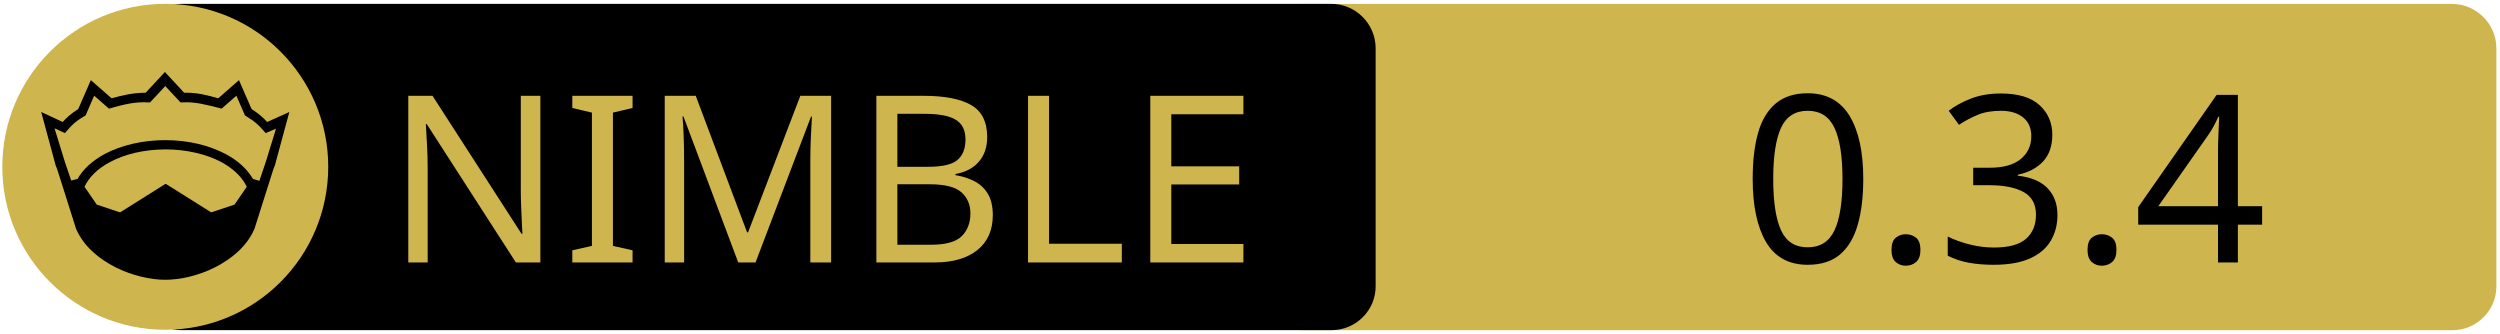
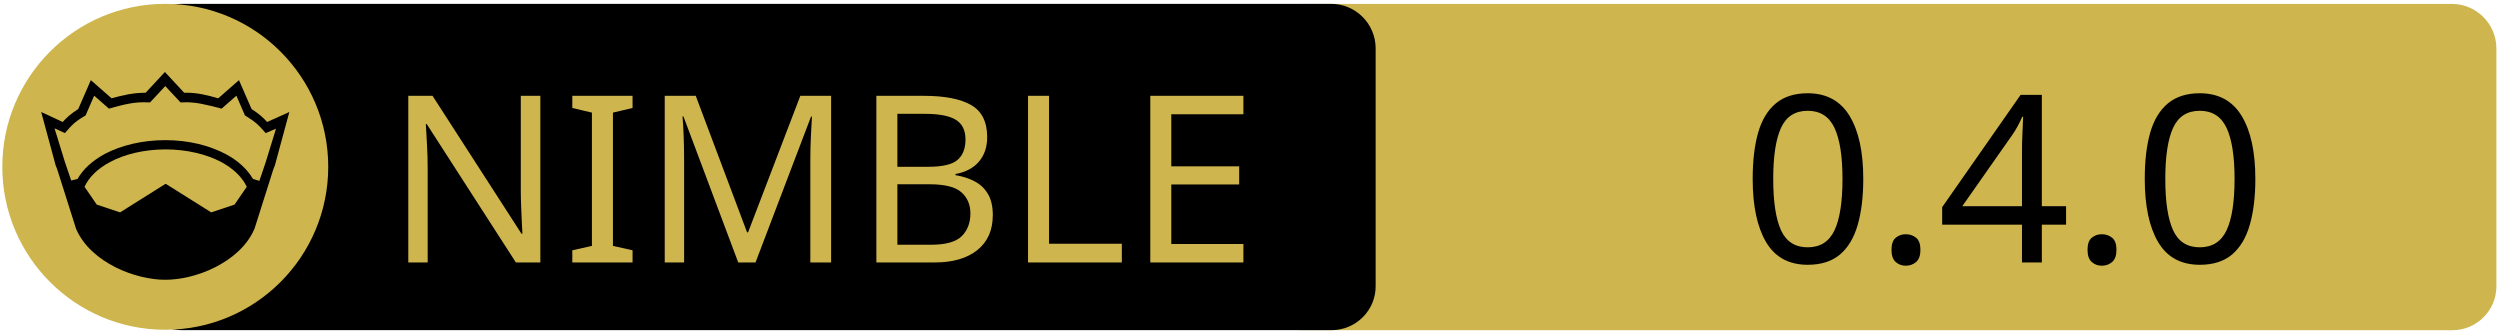
<svg xmlns="http://www.w3.org/2000/svg" xmlns:xlink="http://www.w3.org/1999/xlink" width="675" height="90" xml:space="preserve" version="1.1">
  <a xlink:href="https://github.com/treeform/flatty">
    <g>
      <path fill="#CEB54D" id="svg_15" d="m662.123,89.159l-310.5,0c-6.6,0 -12,-5.4 -12,-12l0,-64.1c0,-6.6 5.4,-12 12,-12l310.4,0c6.6,0 12,5.4 12,12l0,64.1c0.1,6.6 -5.3,12 -11.9,12z" />
      <path id="svg_1" d="m359.524,89.139l-310.5,0c-6.6,0 -12,-5.4 -12,-12l0,-64.1c0,-6.6 5.4,-12 12,-12l310.4,0c6.6,0 12,5.4 12,12l0,64.1c0.1,6.6 -5.3,12 -11.9,12z" />
      <rect id="svg_2" fill="none" height="45.9" width="315.3" class="st0" y="24.539" x="60.224" />
      <circle id="svg_4" fill="#CEB54D" r="44" cy="45.039" cx="44.624" class="st1" />
      <g id="XMLID_4_">
        <path id="svg_5" d="m78.124,30.239l-3.9,14.4l-0.4,1l-5.1,16.1c0,0 0,0 0,0c-2,4.7 -6.1,8.1 -10.6,10.4c-4.5,2.3 -9.5,3.4 -13.5,3.4c-4,0 -8.9,-1.1 -13.5,-3.4c-4.5,-2.3 -8.6,-5.7 -10.6,-10.4c0,0 0,0 0,0l-5.1,-16.1l-0.4,-1l-3.9,-14.4l5.8,2.7c0.9,-1 2,-2.1 4.2,-3.5l3.4,-7.8l5.6,4.9c2.9,-0.8 5.8,-1.5 9.2,-1.5l5.2,-5.6l5.2,5.6c3.4,-0.1 6.4,0.7 9.2,1.5l5.6,-4.9l3.4,7.8c2.2,1.4 3.3,2.5 4.2,3.5l6,-2.7z" />
        <g id="XMLID_6_">
          <g id="svg_6">
            <path id="svg_7" fill="#CEB54D" d="m66.624,50.439l-3.3,4.8l-6.3,2.1l-12.1,-7.6c-0.1,-0.1 -0.3,-0.1 -0.4,0l-12.1,7.6l-6.3,-2.1l-3.3,-4.8c1.2,-2.6 3.5,-4.9 6.9,-6.7c3.9,-2.1 9.2,-3.4 15,-3.4c5.7,0 11,1.3 15,3.4c3.3,1.8 5.7,4.1 6.9,6.7z" class="st1" />
          </g>
          <g id="svg_8" />
        </g>
        <g id="XMLID_5_">
          <g id="svg_9">
            <path id="svg_10" fill="#CEB54D" d="m74.524,34.739l-2.8,9.1l-1.7,5l-1.6,-0.5c0,0 -0.1,0 -0.1,0c-1.6,-2.7 -4.2,-5.1 -7.5,-6.8c-4.4,-2.3 -10,-3.7 -16.2,-3.7c-6.2,0 -11.9,1.4 -16.3,3.7c-3.3,1.8 -5.9,4.1 -7.4,6.8c0,0 -0.1,0 -0.1,0l-1.6,0.4l-1.7,-5l-2.8,-9.1l2.8,1.3l0.6,-0.7c1.2,-1.3 1.8,-2.2 4.7,-3.9l0.3,-0.2l2.3,-5.3l4,3.5l0.7,-0.2c3.2,-0.9 6.3,-1.7 9.8,-1.5l0.6,0l4.1,-4.4l4.1,4.4l0.6,0c3.5,-0.2 6.5,0.7 9.8,1.5l0.7,0.2l4,-3.5l2.3,5.3l0.3,0.2c2.9,1.8 3.5,2.6 4.7,3.9l0.6,0.7l2.8,-1.2z" class="st1" />
          </g>
          <g id="svg_11" />
        </g>
      </g>
      <text x="-442" y="-350.021" id="svg_16" font-size="63px" font-family="'PT Sans Caption', 'Tahoma', 'Helvetica Neue Medium', 'PT Sans', sans-serif" fill="#CEB54D" class="st1 st2 st3" transform="matrix(1 0 0 1 546.13 420.879)">NIMBLE</text>
-       <text x="-76.0" y="-350.012" id="svg_17" font-size="63.012px" font-family="'PT Sans Caption', 'Tahoma', 'Helvetica Neue Medium', 'PT Sans', sans-serif" fill="#000000" class="st1 st2 st3" transform="matrix(1 0 0 1 546.13 420.879)">0.3.4</text>
+       <text x="-76.0" y="-350.012" id="svg_17" font-size="63.012px" font-family="'PT Sans Caption', 'Tahoma', 'Helvetica Neue Medium', 'PT Sans', sans-serif" fill="#000000" class="st1 st2 st3" transform="matrix(1 0 0 1 546.13 420.879)">0.4.0</text>
    </g>
  </a>
</svg>
